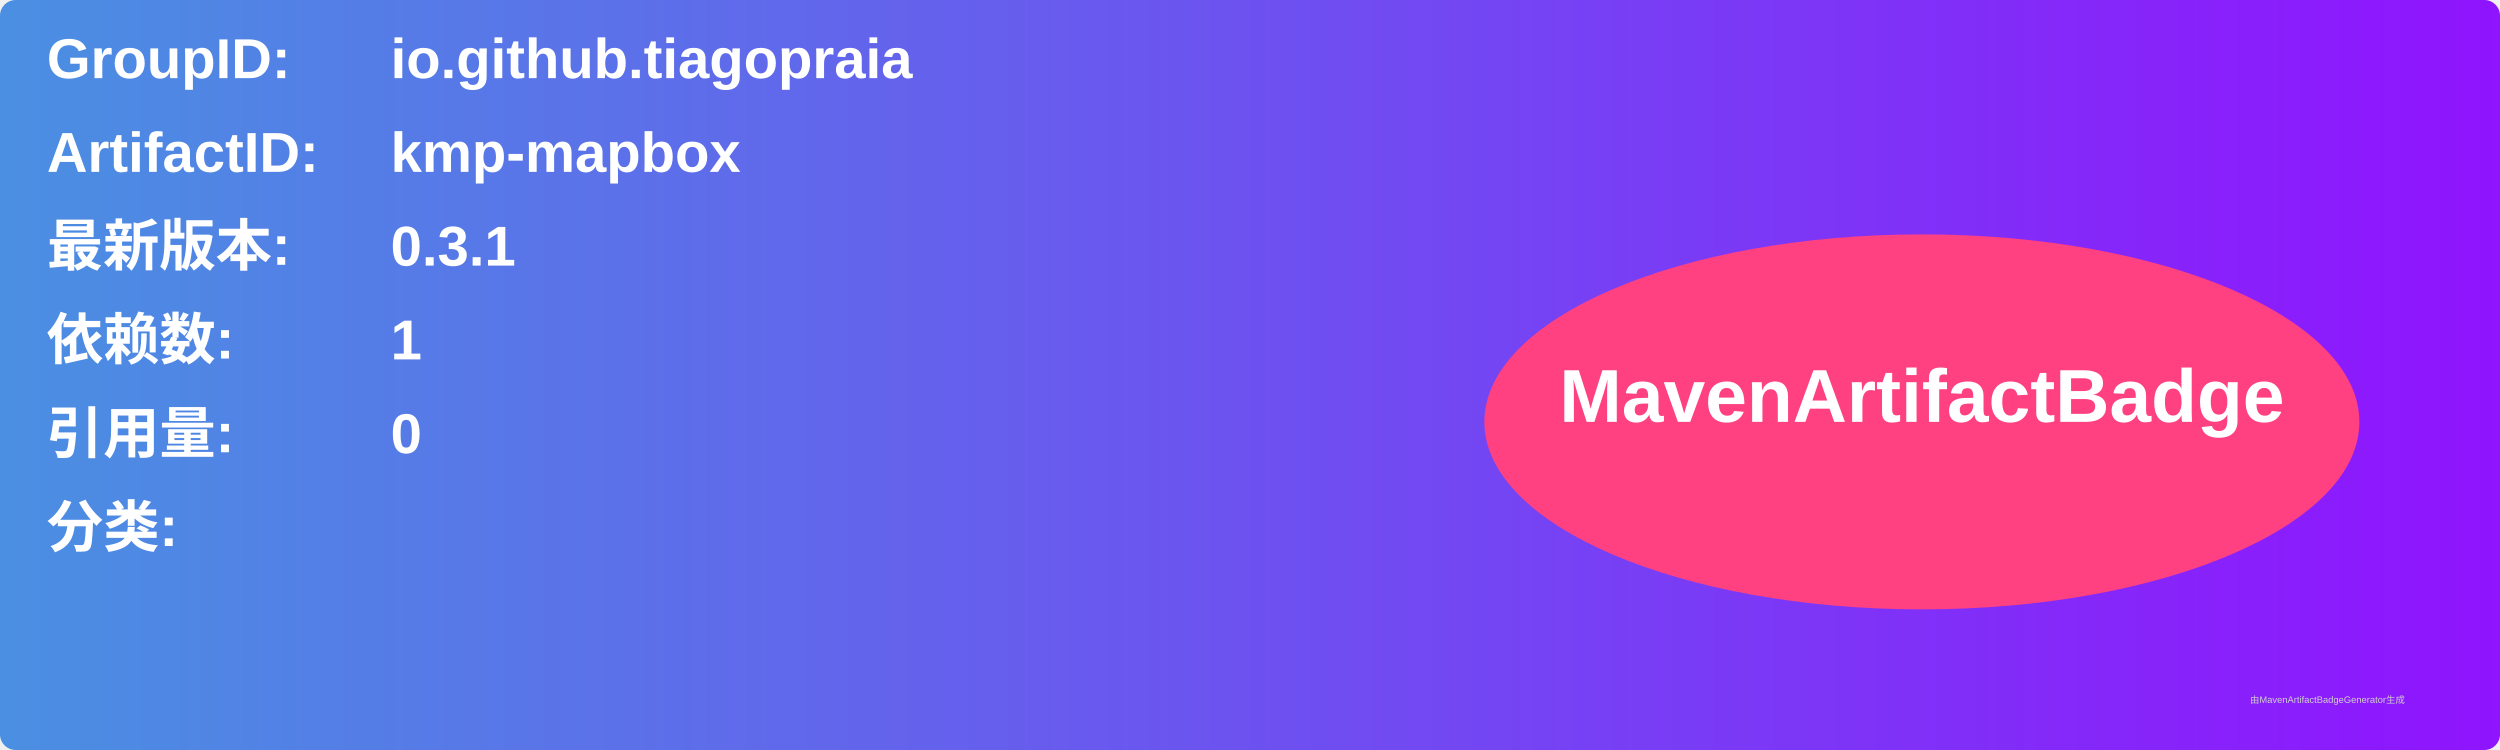
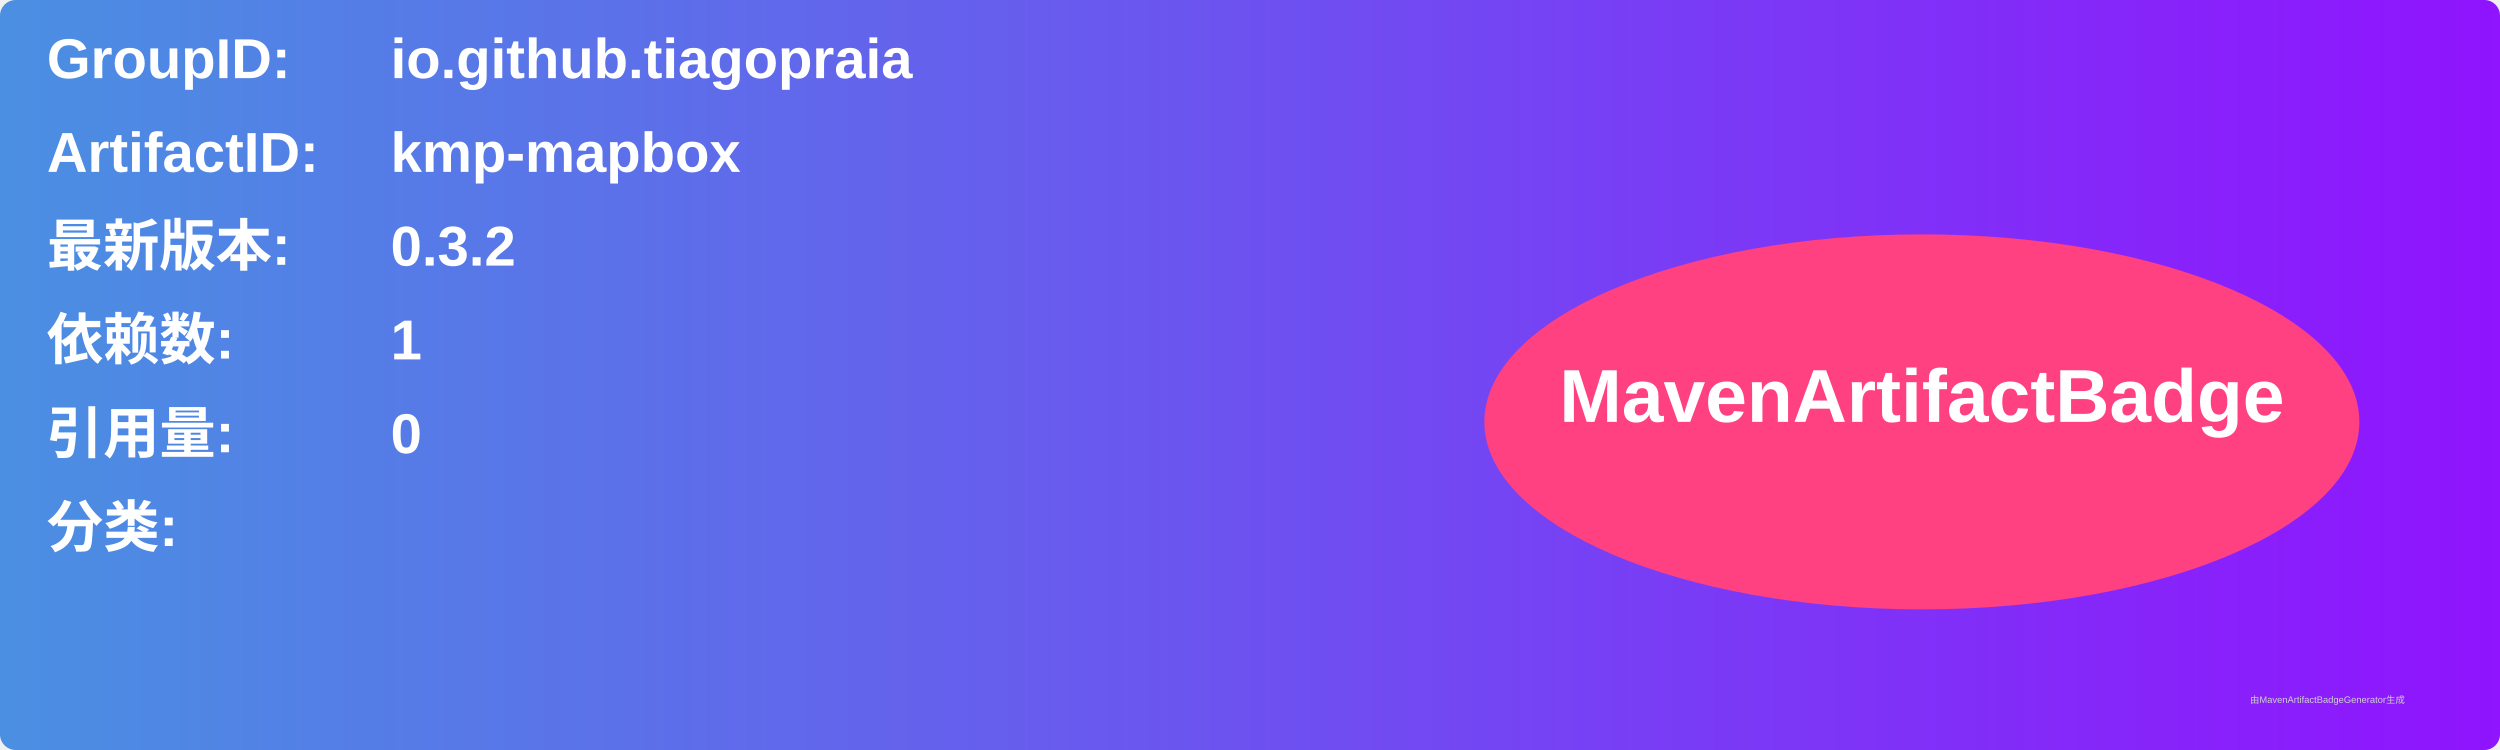
<svg xmlns="http://www.w3.org/2000/svg" width="800" height="240" viewBox="0 0 800 240">
  <linearGradient id="grad" x1="0%" y1="0%" x2="100%" y2="0%">
    <stop offset="0%" stop-color="#4a90e2" />
    <stop offset="100%" stop-color="#9013fe" />
  </linearGradient>
  <rect width="100%" height="100%" rx="5" ry="5" fill="url(#grad)" />
  <g transform="translate(15, 15)">
    <text x="0" y="10" font-family="Arial" font-size="18" fill="white" font-weight="bold" width="260">GroupID:</text>
    <text x="110" y="10" font-family="Arial" font-size="18" fill="white" font-weight="bold" width="460">io.github.tiagopraia</text>
    <text x="0" y="40" font-family="Arial" font-size="18" fill="white" font-weight="bold" width="260">ArtifactID:</text>
    <text x="110" y="40" font-family="Arial" font-size="18" fill="white" font-weight="bold" width="460">kmp-mapbox</text>
    <text x="0" y="70" font-family="Arial" font-size="18" fill="white" font-weight="bold">最新版本:</text>
    <text x="110" y="70" font-family="Arial" font-size="18" fill="white" font-weight="bold">
-       <tspan font-weight="bold">0.3.1</tspan>
+       <tspan font-weight="bold">0.3.2</tspan>
    </text>
    <text x="0" y="100" font-family="Arial" font-size="18" fill="white" font-weight="bold">依赖数: </text>
    <text x="110" y="100" font-family="Arial" font-size="18" fill="white">
      <tspan font-weight="bold">1</tspan>
    </text>
    <text x="0" y="130" font-family="Arial" font-size="18" fill="white" font-weight="bold">引用量: </text>
    <text x="110" y="130" font-family="Arial" font-size="18" fill="white">
      <tspan font-weight="bold">0</tspan>
    </text>
    <text x="0" y="160" font-family="Arial" font-size="18" fill="white" font-weight="bold">分类:</text>
    <text x="10" y="190" font-family="Arial" font-size="10" fill="white">
      <tspan font-weight="bold" />
    </text>
    <ellipse cx="600" cy="120" rx="140" ry="60" fill="#ff4081" />
    <text x="600" y="120" text-anchor="middle" font-family="Arial" font-size="24" fill="white" font-weight="bold">MavenArtifactBadge</text>
  </g>
  <text x="720" y="225" font-family="Arial" font-size="3" fill="#d0d0d0">由MavenArtifactBadgeGenerator生成</text>
</svg>
